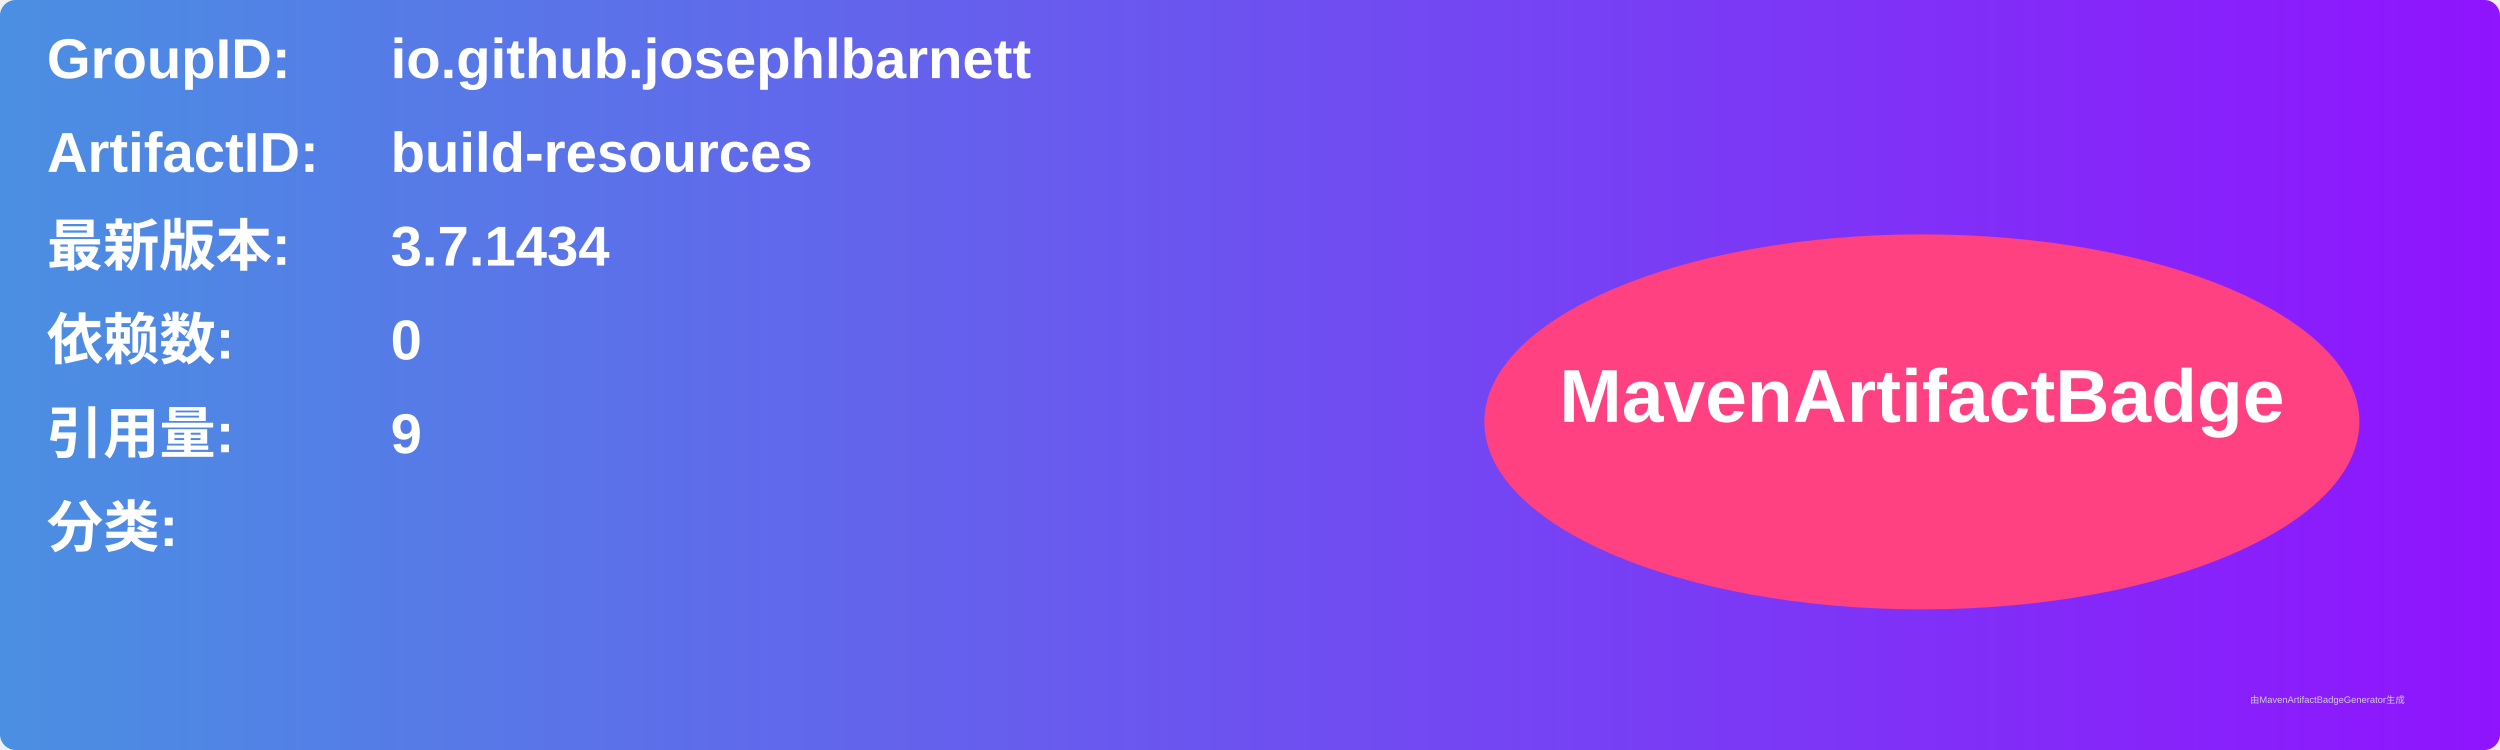
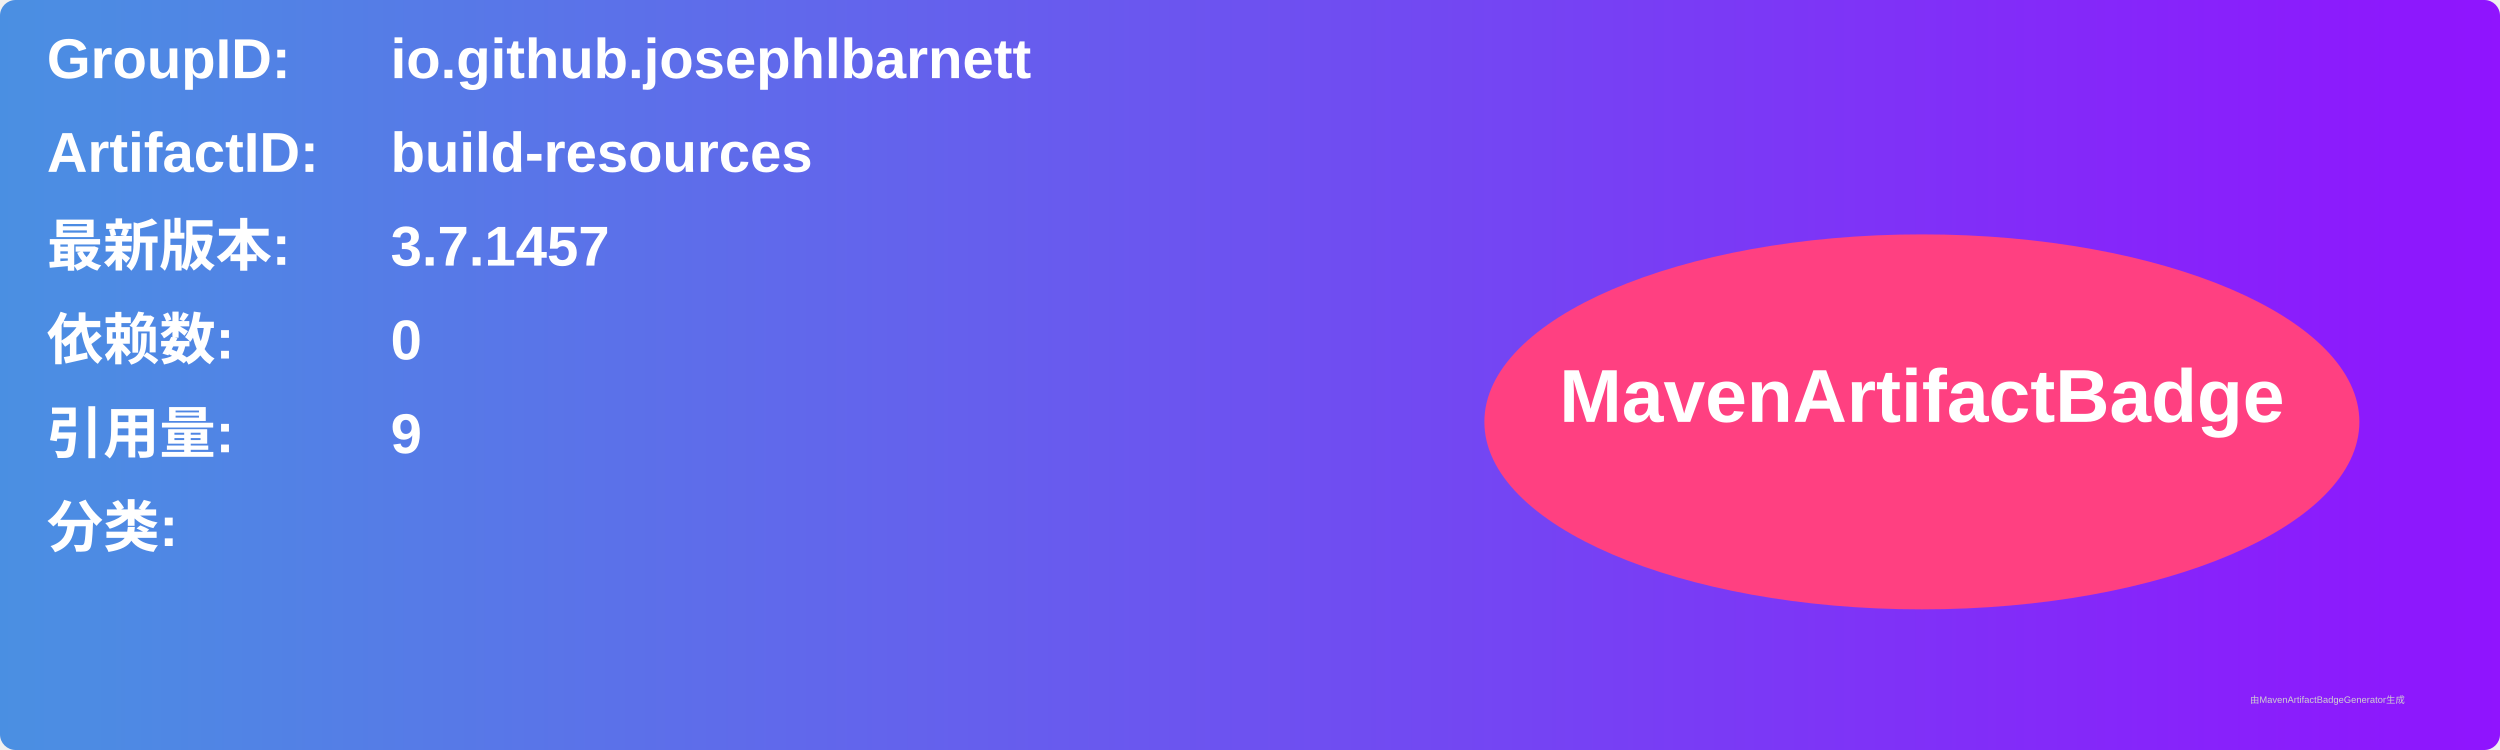
<svg xmlns="http://www.w3.org/2000/svg" width="800" height="240" viewBox="0 0 800 240">
  <linearGradient id="grad" x1="0%" y1="0%" x2="100%" y2="0%">
    <stop offset="0%" stop-color="#4a90e2" />
    <stop offset="100%" stop-color="#9013fe" />
  </linearGradient>
  <rect width="100%" height="100%" rx="5" ry="5" fill="url(#grad)" />
  <g transform="translate(15, 15)">
    <text x="0" y="10" font-family="Arial" font-size="18" fill="white" font-weight="bold" width="260">GroupID:</text>
    <text x="110" y="10" font-family="Arial" font-size="18" fill="white" font-weight="bold" width="460">io.github.josephlbarnett</text>
    <text x="0" y="40" font-family="Arial" font-size="18" fill="white" font-weight="bold" width="260">ArtifactID:</text>
    <text x="110" y="40" font-family="Arial" font-size="18" fill="white" font-weight="bold" width="460">build-resources</text>
    <text x="0" y="70" font-family="Arial" font-size="18" fill="white" font-weight="bold">最新版本:</text>
    <text x="110" y="70" font-family="Arial" font-size="18" fill="white" font-weight="bold">
-       <tspan font-weight="bold">3.7.1434</tspan>
+       <tspan font-weight="bold">3.7.1457</tspan>
    </text>
    <text x="0" y="100" font-family="Arial" font-size="18" fill="white" font-weight="bold">依赖数: </text>
    <text x="110" y="100" font-family="Arial" font-size="18" fill="white">
      <tspan font-weight="bold">0</tspan>
    </text>
    <text x="0" y="130" font-family="Arial" font-size="18" fill="white" font-weight="bold">引用量: </text>
    <text x="110" y="130" font-family="Arial" font-size="18" fill="white">
      <tspan font-weight="bold">9</tspan>
    </text>
    <text x="0" y="160" font-family="Arial" font-size="18" fill="white" font-weight="bold">分类:</text>
    <text x="10" y="190" font-family="Arial" font-size="10" fill="white">
      <tspan font-weight="bold" />
    </text>
    <ellipse cx="600" cy="120" rx="140" ry="60" fill="#ff4081" />
    <text x="600" y="120" text-anchor="middle" font-family="Arial" font-size="24" fill="white" font-weight="bold">MavenArtifactBadge</text>
  </g>
  <text x="720" y="225" font-family="Arial" font-size="3" fill="#d0d0d0">由MavenArtifactBadgeGenerator生成</text>
</svg>
